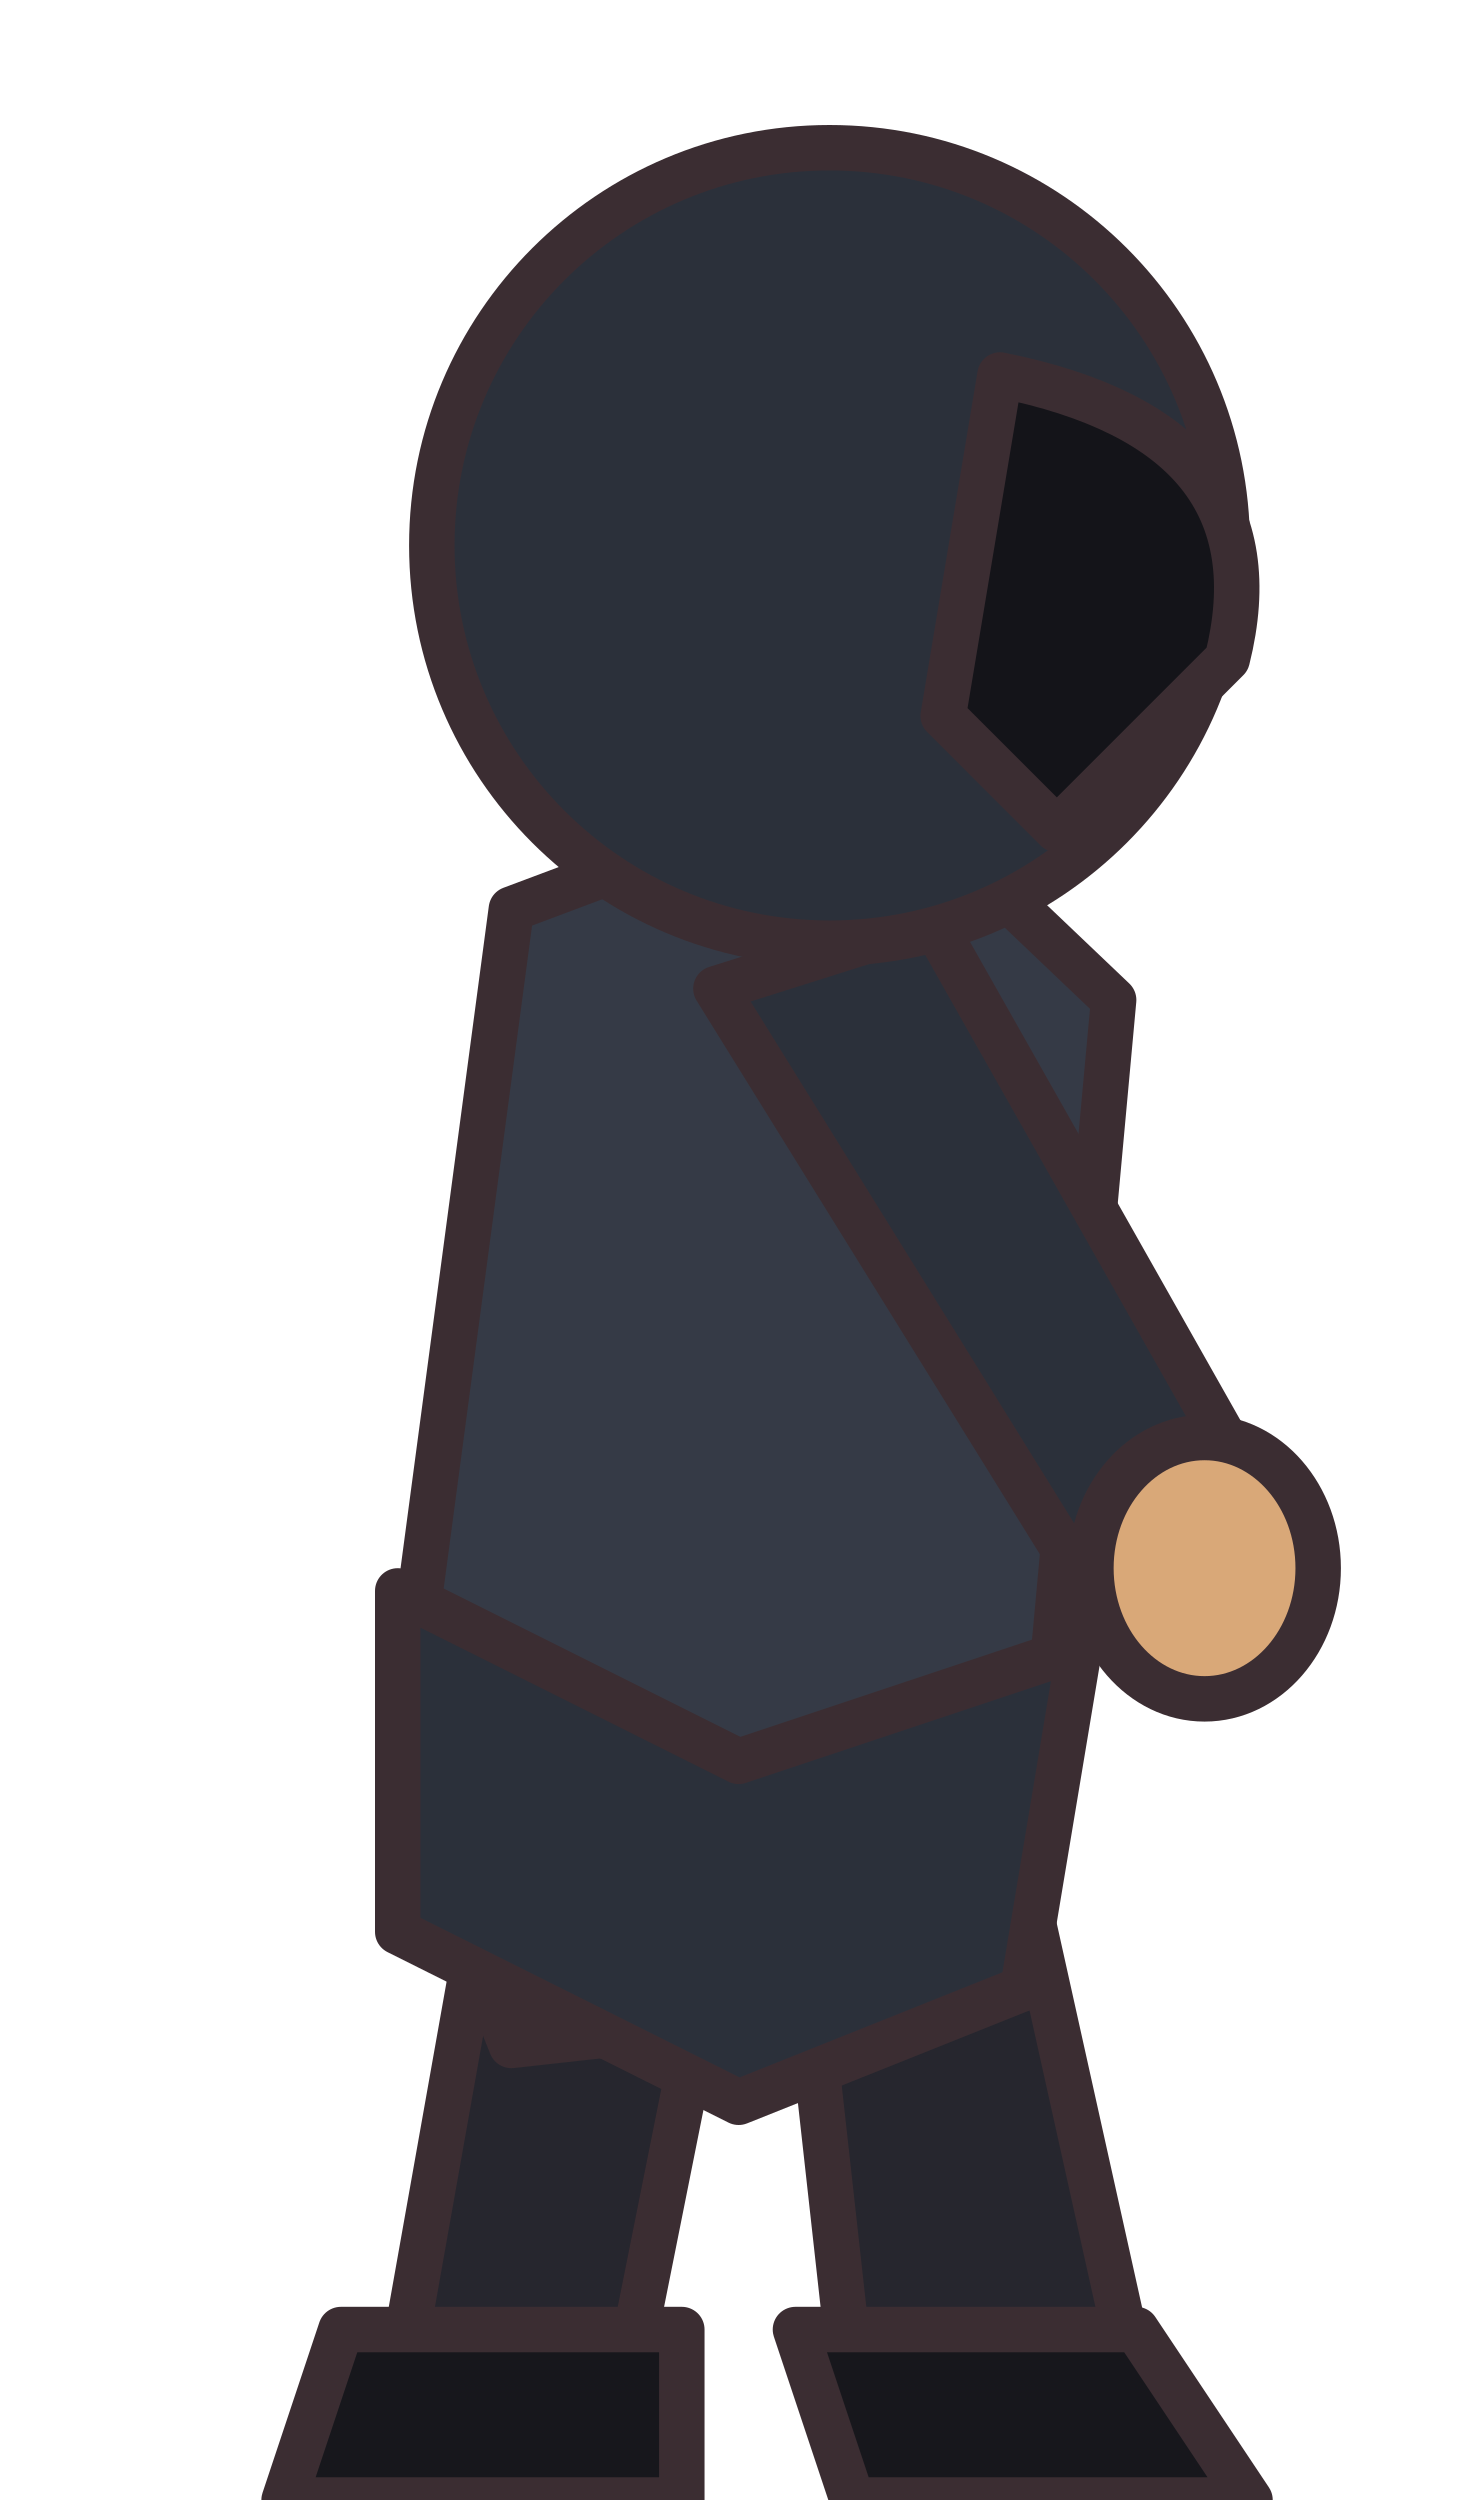
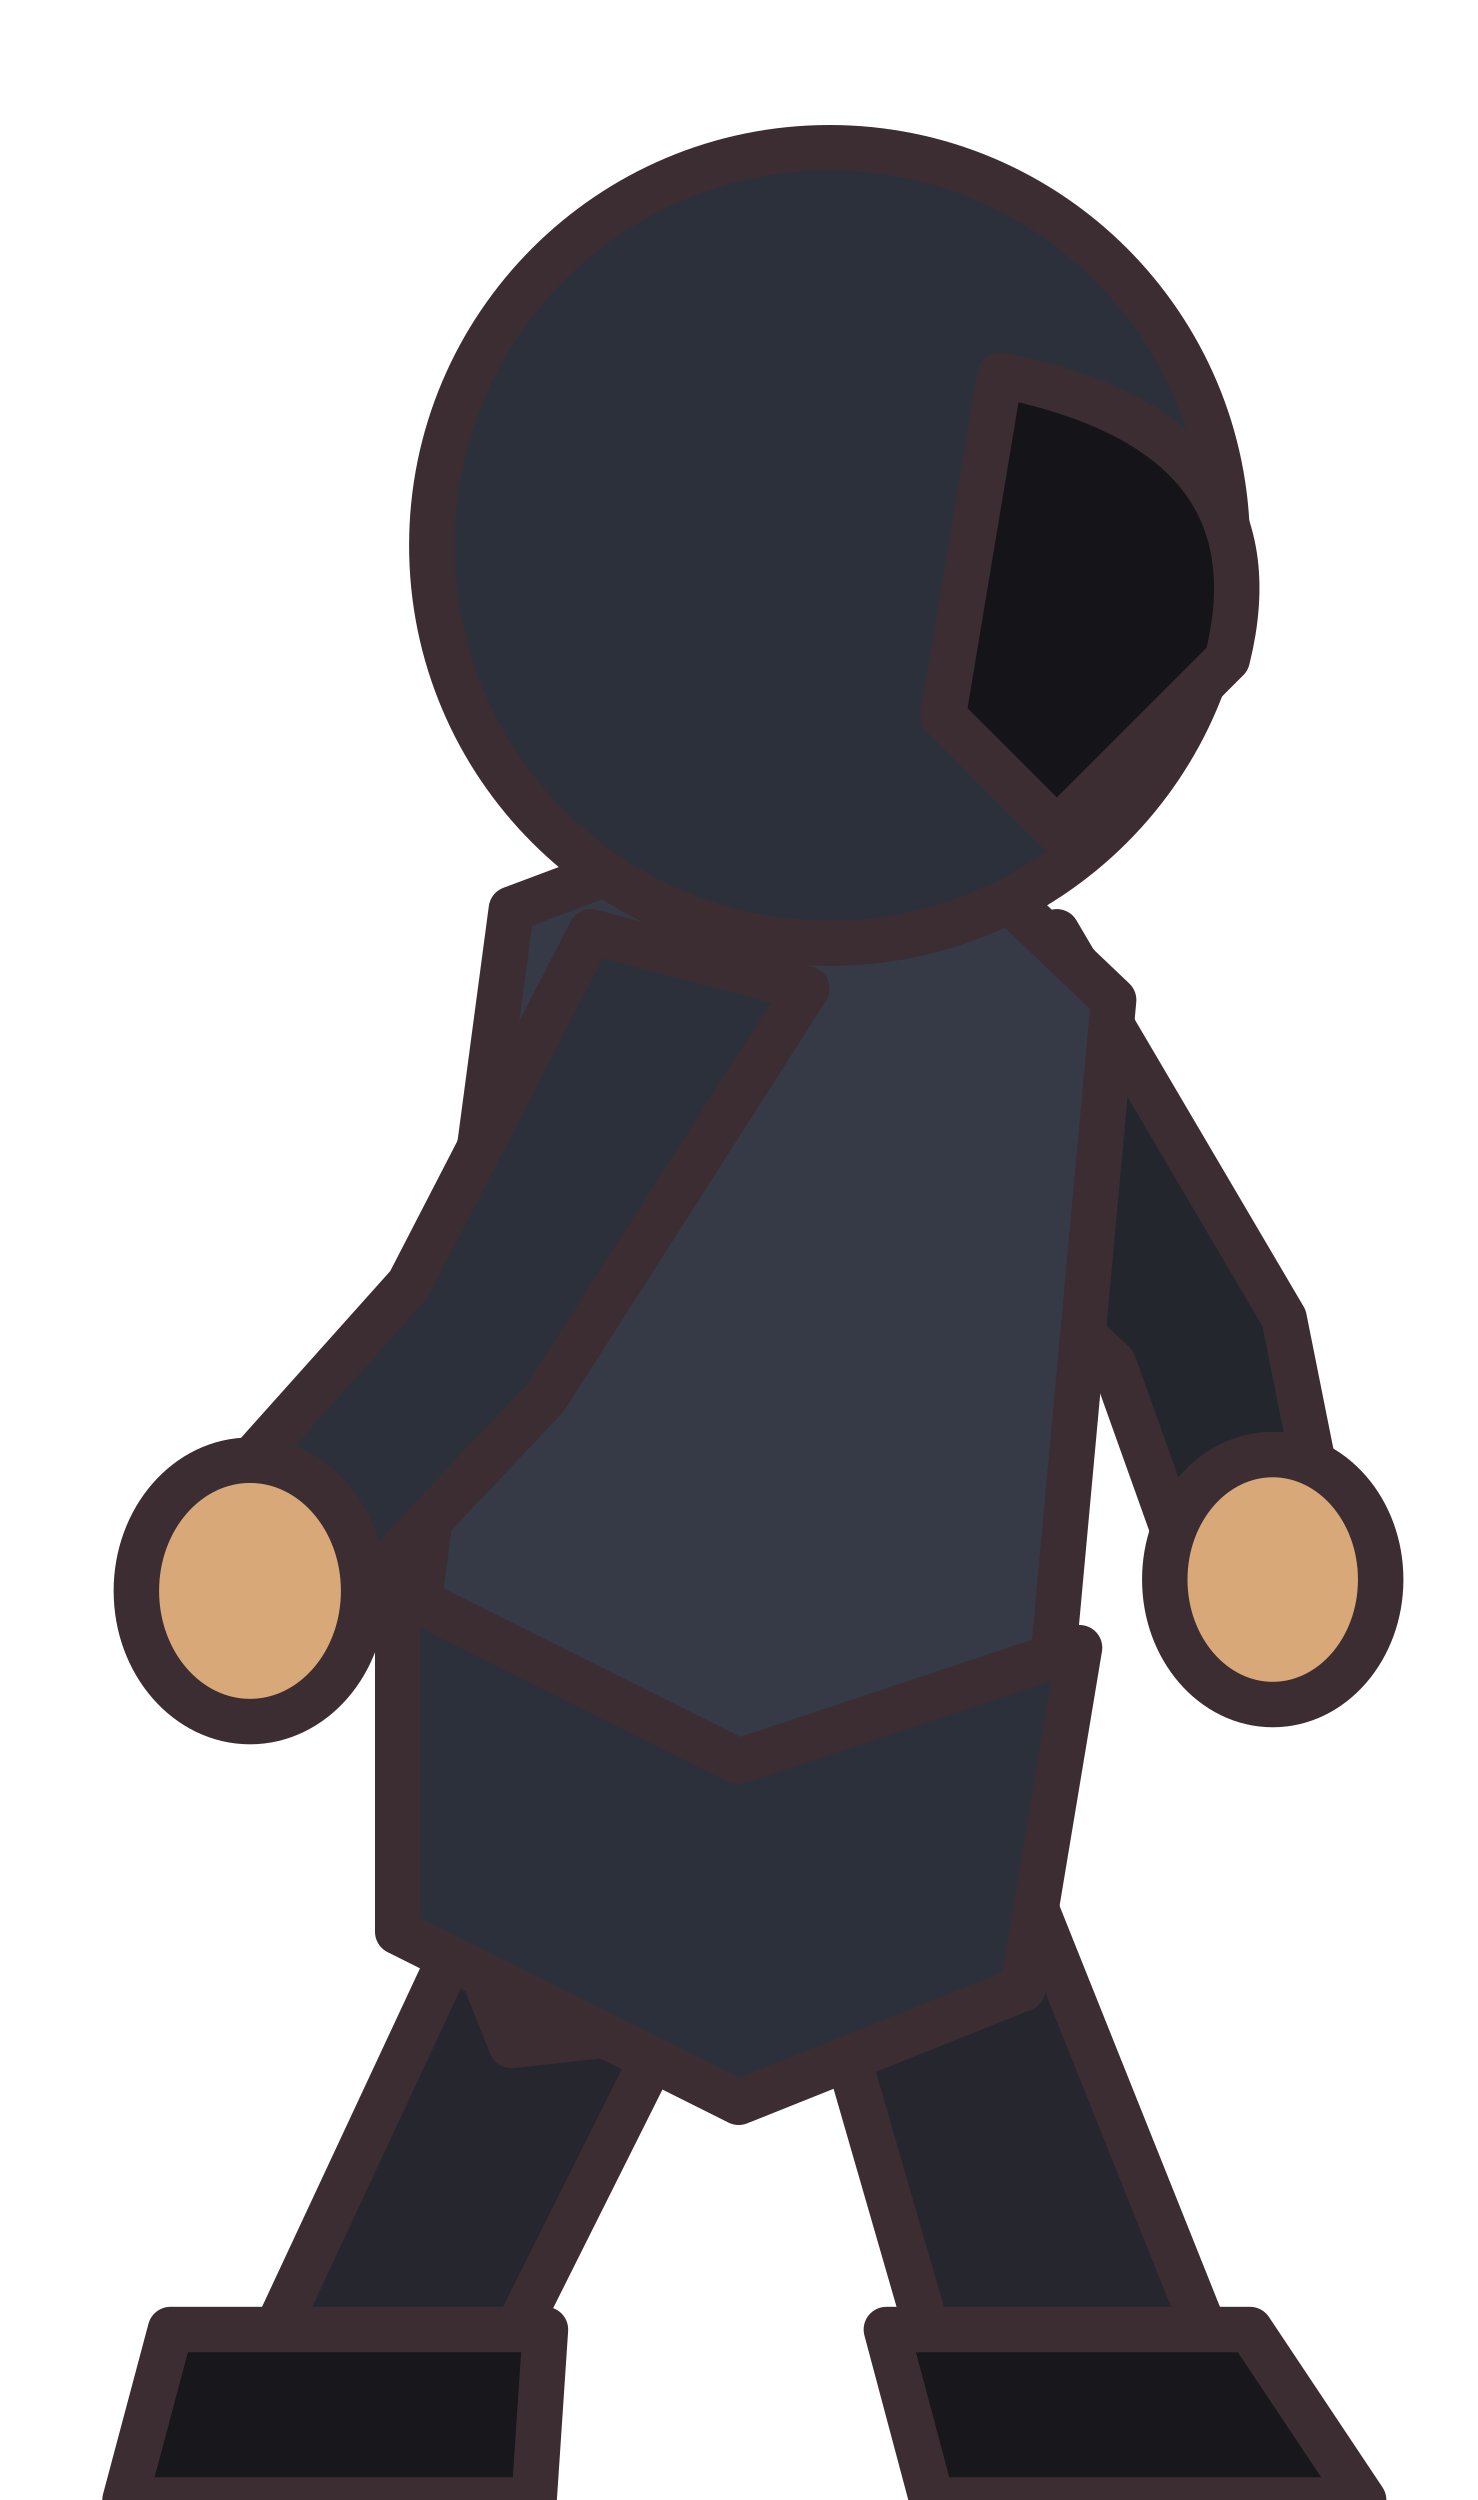
<svg xmlns="http://www.w3.org/2000/svg" width="26" height="44" viewBox="0 0 26 44" shape-rendering="geometricPrecision" stroke="#3b2d32" stroke-width="0.8" stroke-linejoin="round" stroke-linecap="round">
-   <path d="M8.6 33 L12.6 34 L11 42 L7 42Z M14 33 L18 33 L20 42 L15 42Z" fill="#26262e" />
-   <path d="M6 41 L12 41 L12 44 L5 44Z M14 41 L20 41 L22 44 L15 44Z" fill="#17171c" />
+   <path d="M8.6 33 L12.6 34 L8.6 42 L4.4 42Z M14 33 L18 33 L21.6 42 L16.6 42Z" fill="#26262e" />
+   <path d="M3 41 L9.6 41 L9.4 44 L2.2 44Z M15.6 41 L22 41 L24 44 L16.4 44Z" fill="#17171c" />
+   <path d="M15 17.4 L18.6 16.4 L22.6 23.2 L23.2 26.2 L20.6 26.8 L19.6 24 L16 20.6Z" fill="#24262e" />
+   <ellipse cx="22.4" cy="27.8" rx="1.9" ry="2.2" fill="#d9a878" />
  <path d="M9 16 L15.4 13.6 L19.6 17.6 L18 35 L9 36 L7 31Z" fill="#353a46" />
  <path d="M7 28 L13 31 L19 29 L18 35 L13 37 L7 34Z" fill="#2b303a" />
-   <path d="M12.6 17.4 L16.4 16.2 L21.6 25.4 L18.8 27.4Z" fill="#2b303a" />
-   <ellipse cx="21.2" cy="27.6" rx="2" ry="2.3" fill="#d9a878" />
+   <path d="M10.4 16.4 L14.2 17.4 L9.6 24.6 L6.2 28.2 L3.8 26.4 L7.2 22.6Z" fill="#2b303a" />
+   <ellipse cx="4.4" cy="28" rx="2" ry="2.3" fill="#d9a878" />
  <g transform="translate(14.6 9.6)">
    <ellipse cx="0" cy="0" rx="7" ry="7" fill="#2b303a" />
    <path d="M3 -3 Q8 -2 7 2 L4 5 L2 3Z" fill="#141419" />
  </g>
</svg>
